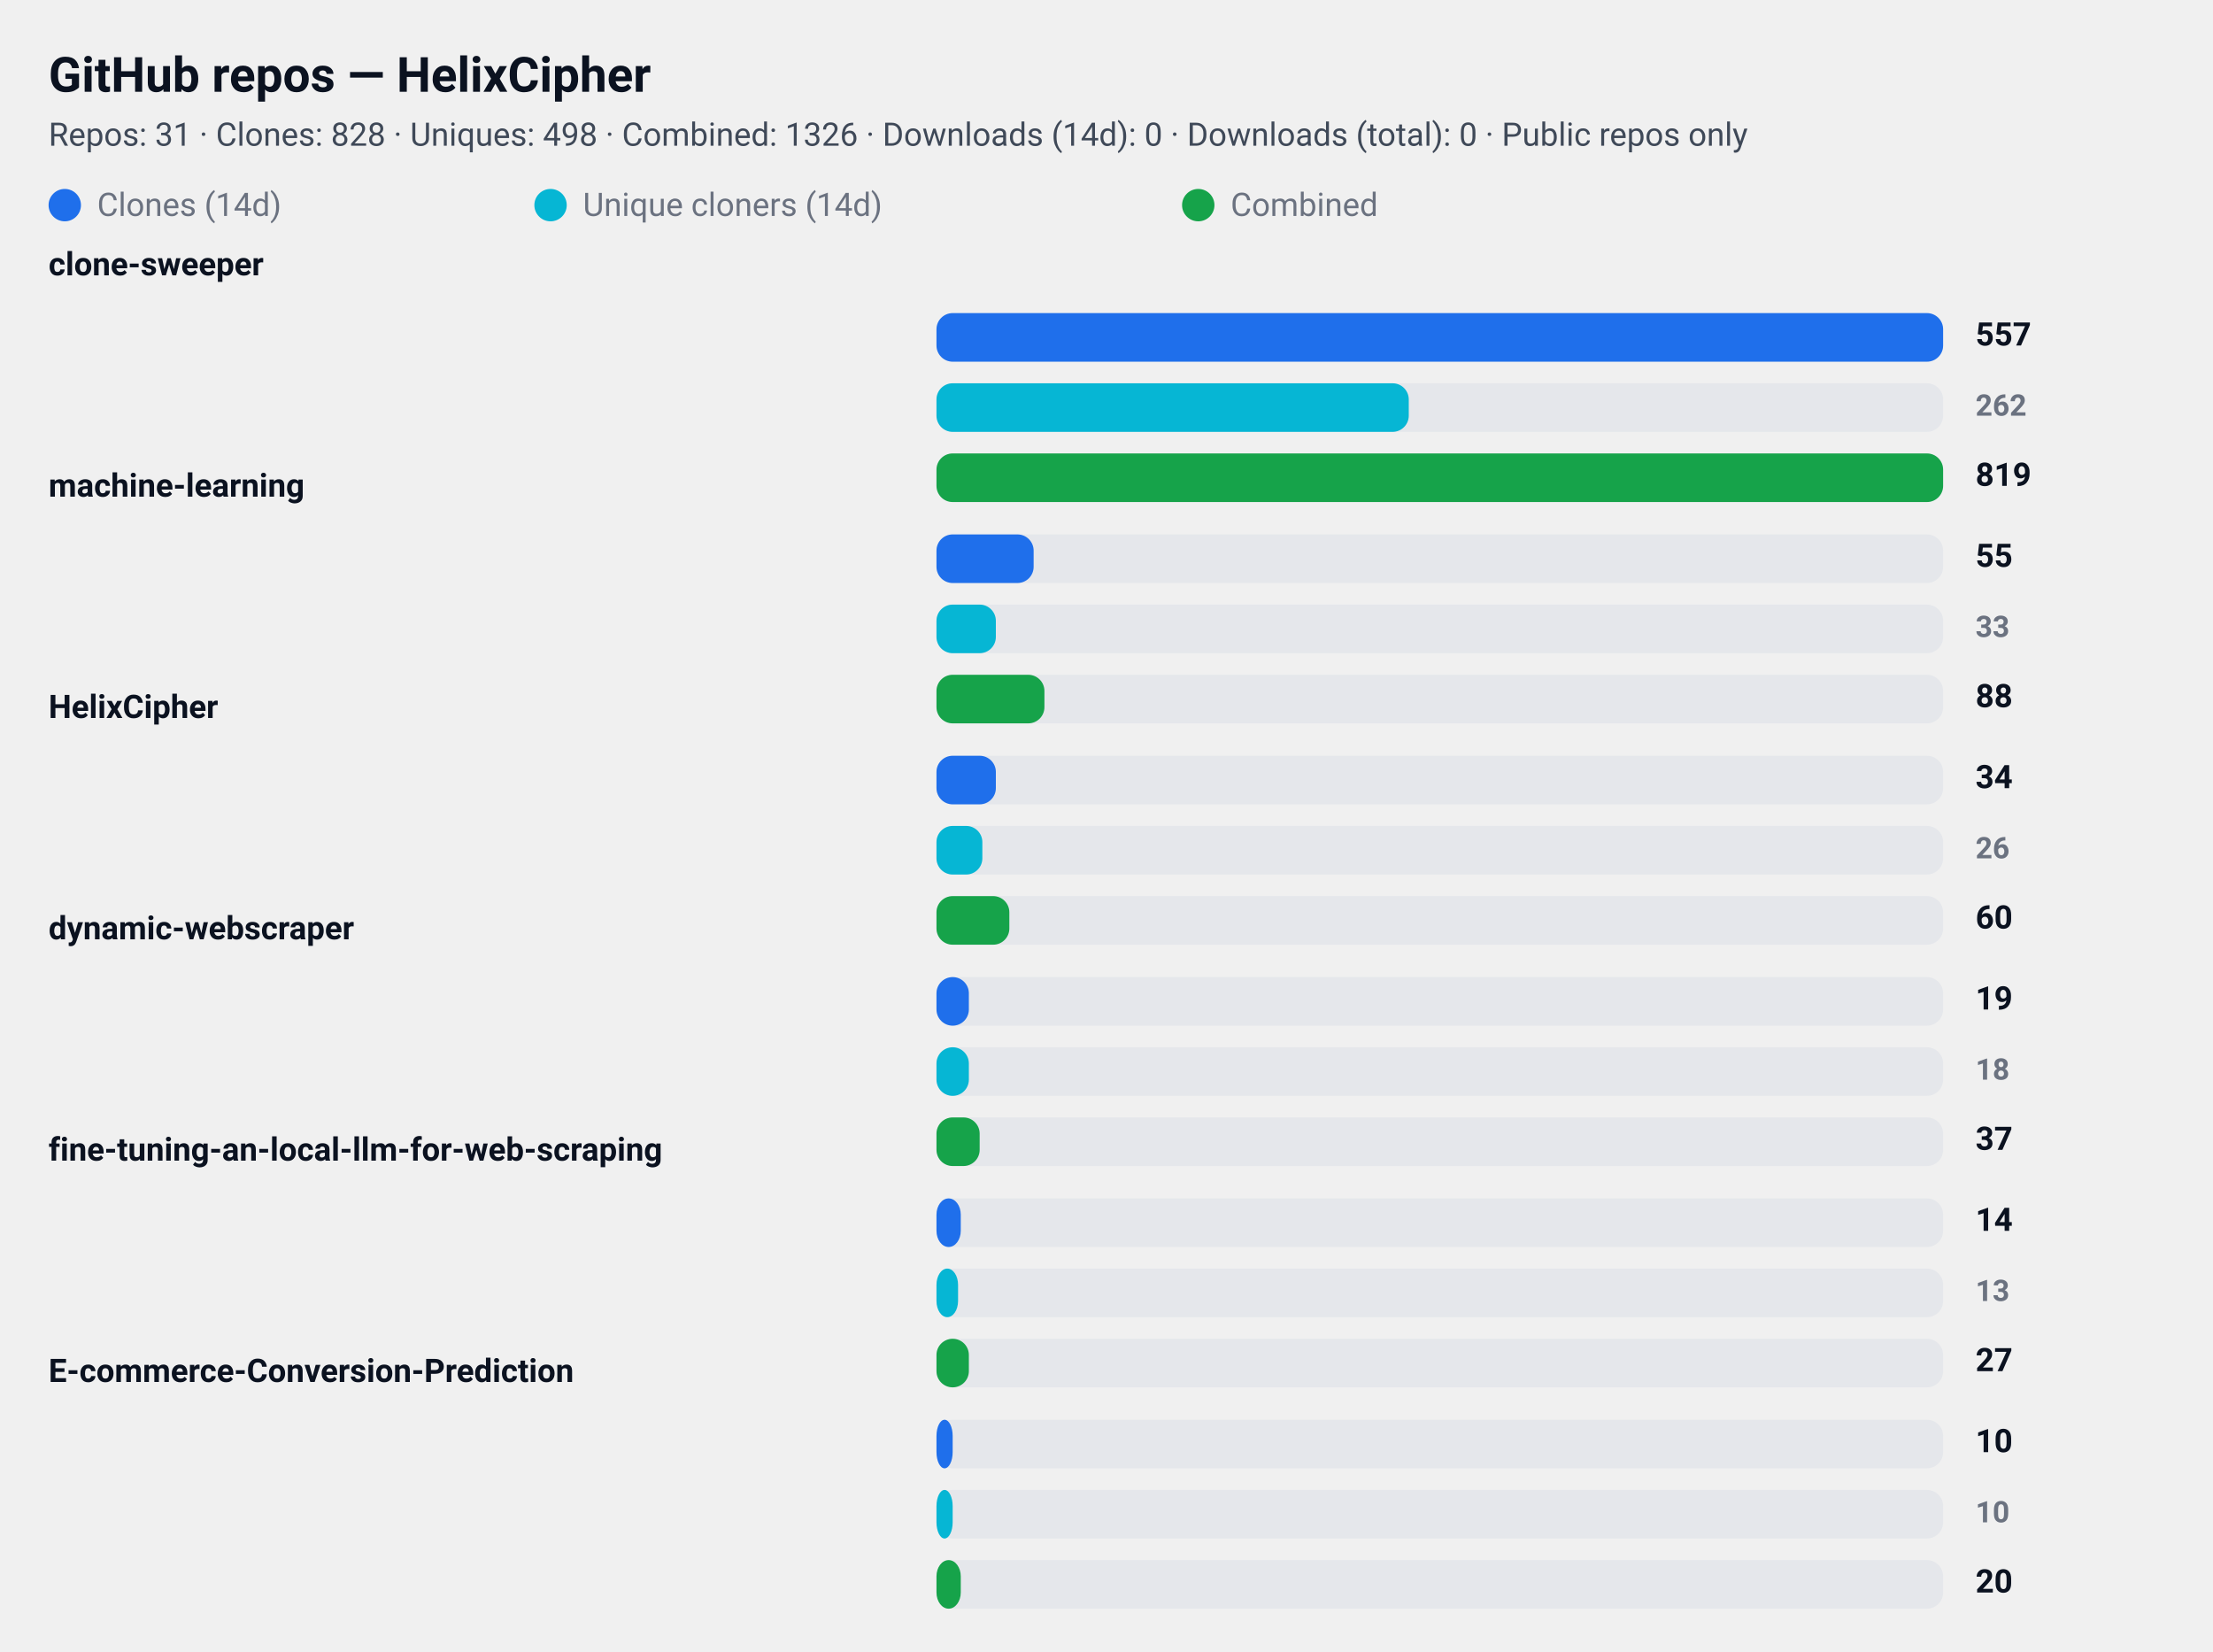
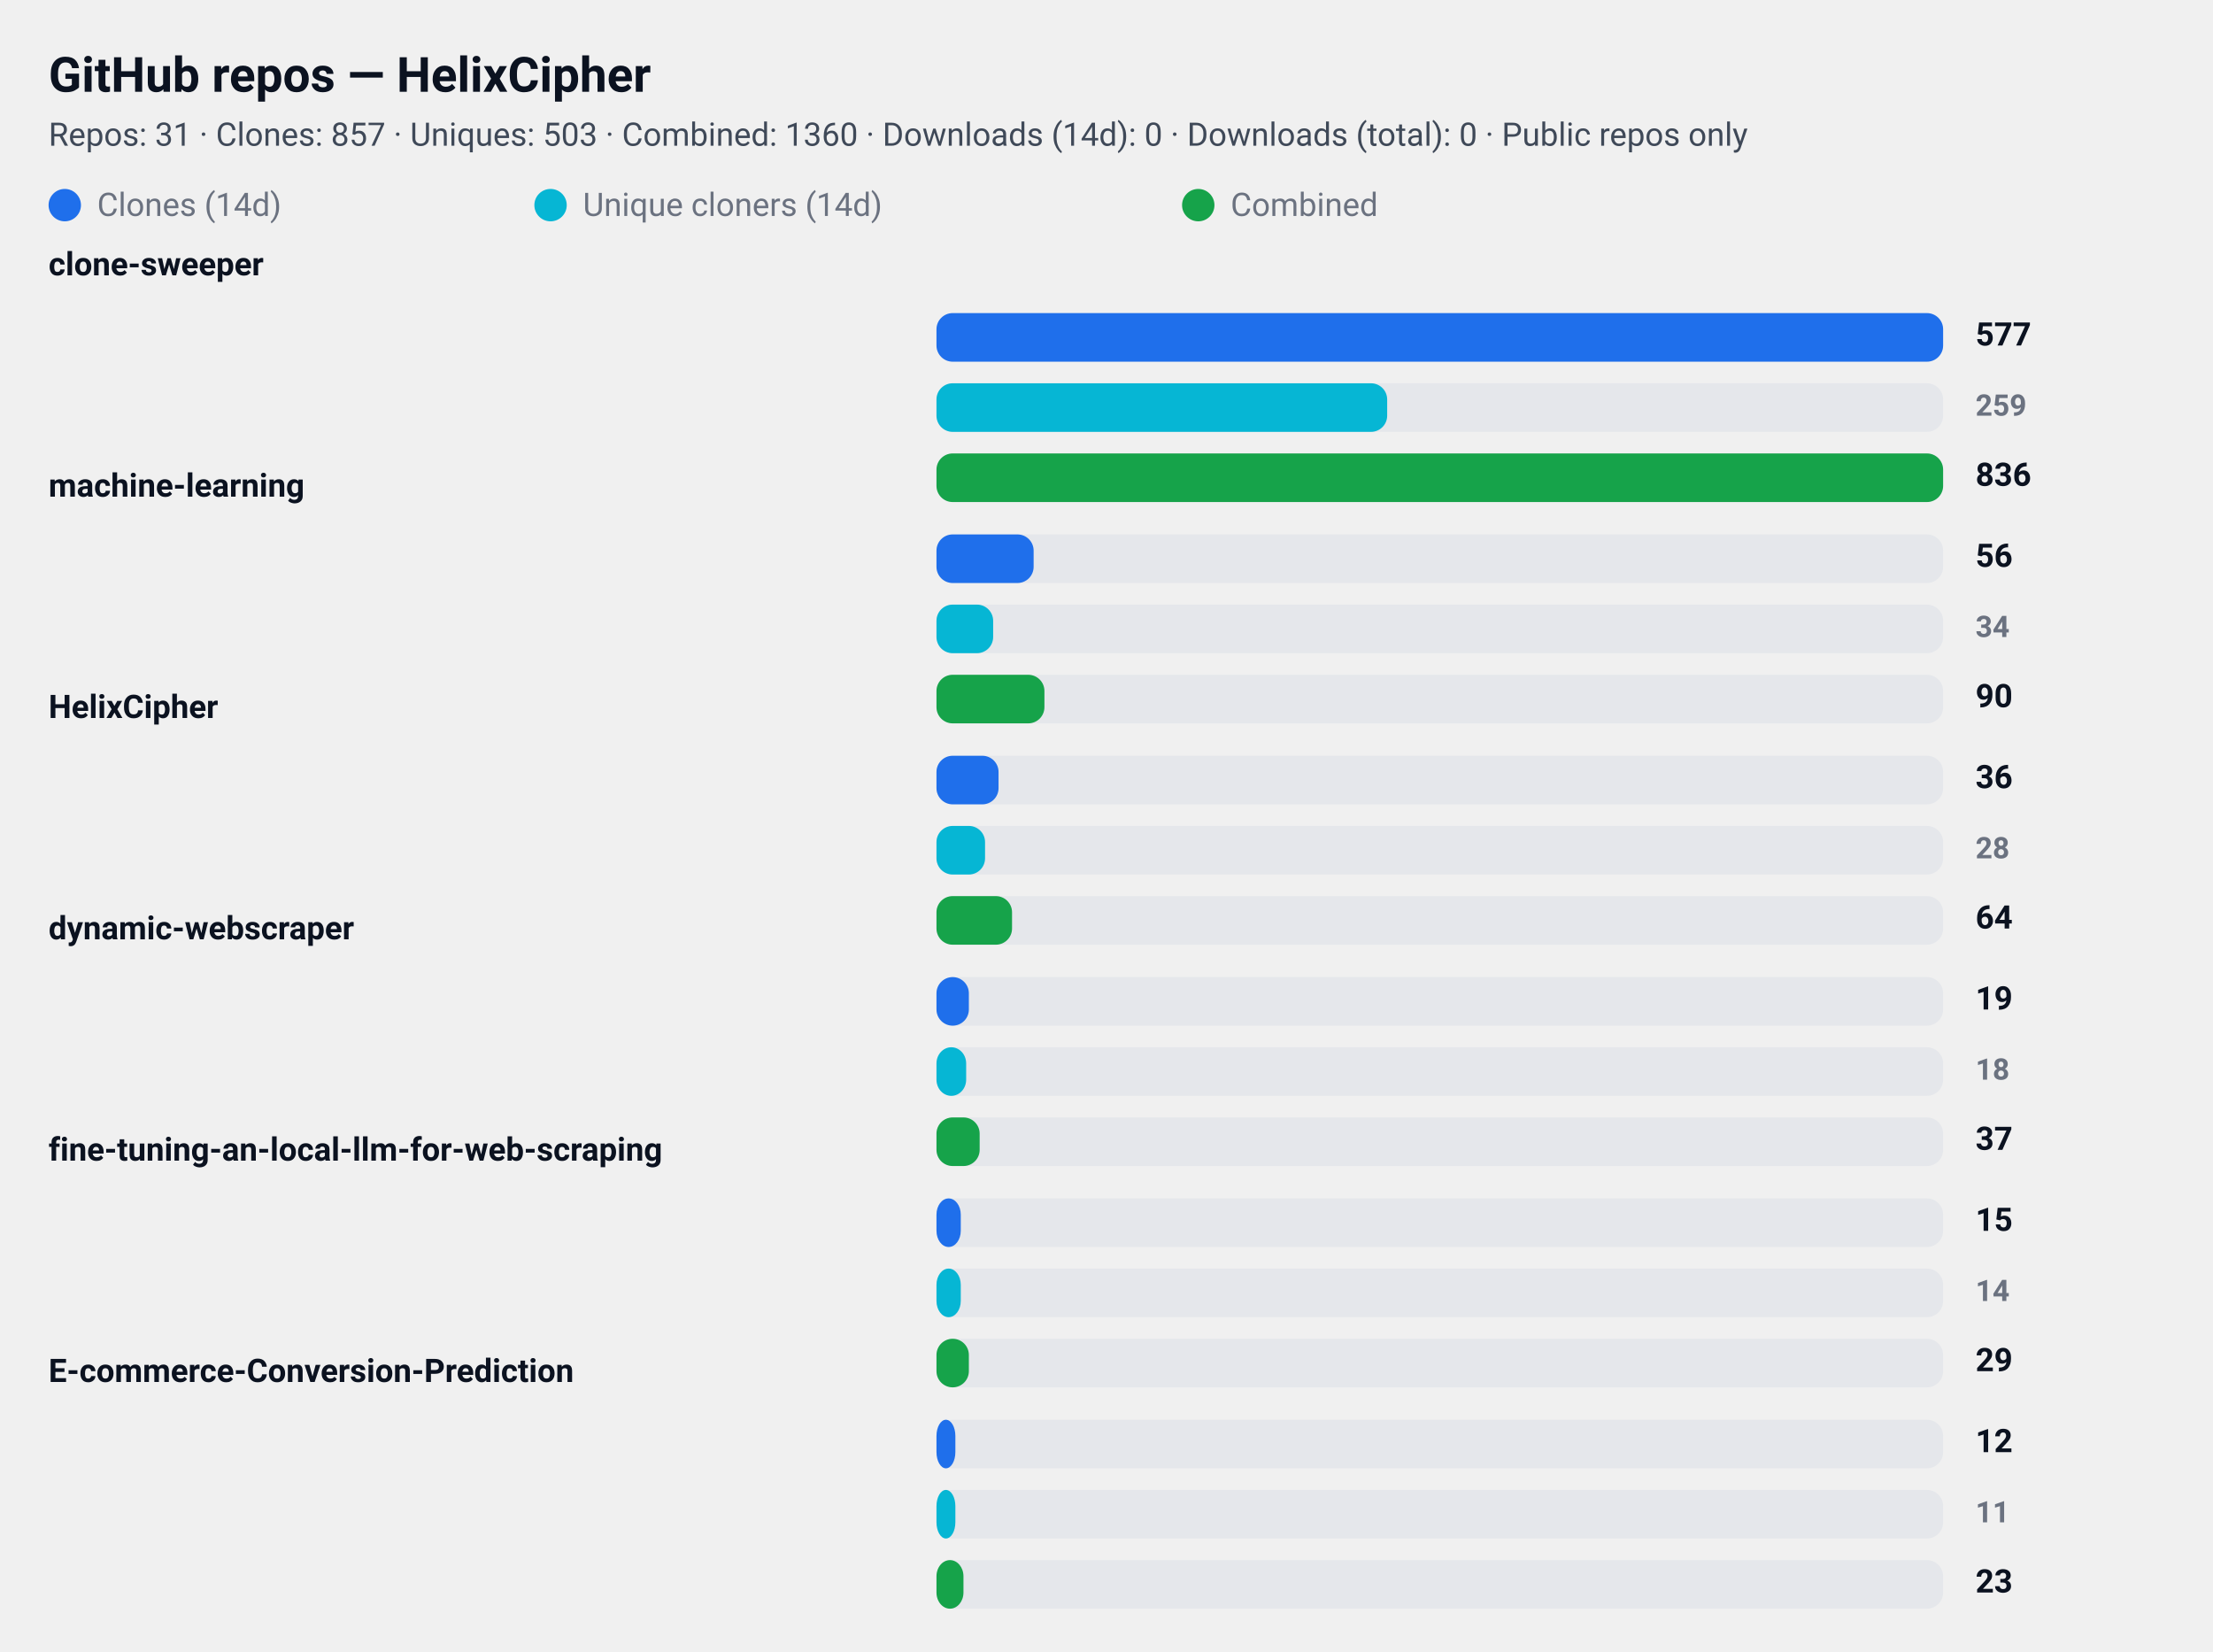
<svg xmlns="http://www.w3.org/2000/svg" width="820" height="612" viewBox="0 0 820 612" role="img" aria-label="GitHub repository clone statistics">
  <style>
  .card  { font-family: "Segoe UI", Roboto, "Helvetica Neue", Arial, sans-serif; }
  .title { font-weight: 700; font-size: 18px; fill: #0b1220; }
  .meta  { font-weight: 400; font-size: 12px; fill: #374151; opacity: 0.95; }
  .label { font-weight: 600; font-size: 12px; fill: #0b1220; }
  .count { font-weight: 700; font-size: 12px; fill: #0b1220; text-anchor: start; }
  .count-small { font-weight: 600; font-size: 11px; fill:#6b7280; text-anchor: start; }
  .muted { font-size:12px; fill:#6b7280; }

  .bar-clone { fill: #1f6feb; rx:6; }
  .bar-uniq  { fill: #06b6d4; rx:6; }
  .bar-comb  { fill: #16a34a; rx:6; }

  .bar-bg { fill: #e5e7eb; rx:6; }
  @media (prefers-color-scheme: dark) {
    .title, .meta, .label, .count, .count-small, .muted { fill: #ffffff; }
    .meta, .count-small { opacity: 0.9; }
  }
</style>
  <rect x="0" y="0" width="820" height="612" rx="12" fill="transparent" />
  <text x="18" y="34" class="title card">GitHub repos — HelixCipher</text>
-   <text x="18" y="54" class="meta card">Repos: 31 · Clones: 828 · Uniques: 498 · Combined: 1326 · Downloads (14d): 0 · Downloads (total): 0 · Public repos only</text>
+   <text x="18" y="54" class="meta card">Repos: 31 · Clones: 857 · Uniques: 503 · Combined: 1360 · Downloads (14d): 0 · Downloads (total): 0 · Public repos only</text>
  <g id="legend">
    <rect x="18" y="70" width="12" height="12" class="bar-clone" />
    <text x="36" y="80" class="muted card">Clones (14d)</text>
    <rect x="198" y="70" width="12" height="12" class="bar-uniq" />
    <text x="216" y="80" class="muted card">Unique cloners (14d)</text>
    <rect x="438" y="70" width="12" height="12" class="bar-comb" />
    <text x="456" y="80" class="muted card">Combined</text>
  </g>
  <text x="18" y="102" class="label card">clone-sweeper</text>
  <rect x="347" y="116" width="373" height="18" class="bar-bg" />
  <rect x="347" y="116" width="373" height="18" class="bar-clone" />
-   <text x="732" y="128" class="count card">557</text>
+   <text x="732" y="128" class="count card">577</text>
  <rect x="347" y="142" width="373" height="18" class="bar-bg" />
-   <rect x="347" y="142" width="175" height="18" class="bar-uniq" />
-   <text x="732" y="154" class="count-small card">262</text>
+   <rect x="347" y="142" width="167" height="18" class="bar-uniq" />
+   <text x="732" y="154" class="count-small card">259</text>
  <rect x="347" y="168" width="373" height="18" class="bar-bg" />
  <rect x="347" y="168" width="373" height="18" class="bar-comb" />
-   <text x="732" y="180" class="count card">819</text>
+   <text x="732" y="180" class="count card">836</text>
  <text x="18" y="184" class="label card">machine-learning</text>
  <rect x="347" y="198" width="373" height="18" class="bar-bg" />
  <rect x="347" y="198" width="36" height="18" class="bar-clone" />
-   <text x="732" y="210" class="count card">55</text>
+   <text x="732" y="210" class="count card">56</text>
  <rect x="347" y="224" width="373" height="18" class="bar-bg" />
-   <rect x="347" y="224" width="22" height="18" class="bar-uniq" />
-   <text x="732" y="236" class="count-small card">33</text>
+   <rect x="347" y="224" width="21" height="18" class="bar-uniq" />
+   <text x="732" y="236" class="count-small card">34</text>
  <rect x="347" y="250" width="373" height="18" class="bar-bg" />
  <rect x="347" y="250" width="40" height="18" class="bar-comb" />
-   <text x="732" y="262" class="count card">88</text>
+   <text x="732" y="262" class="count card">90</text>
  <text x="18" y="266" class="label card">HelixCipher</text>
  <rect x="347" y="280" width="373" height="18" class="bar-bg" />
-   <rect x="347" y="280" width="22" height="18" class="bar-clone" />
-   <text x="732" y="292" class="count card">34</text>
+   <rect x="347" y="280" width="23" height="18" class="bar-clone" />
+   <text x="732" y="292" class="count card">36</text>
  <rect x="347" y="306" width="373" height="18" class="bar-bg" />
-   <rect x="347" y="306" width="17" height="18" class="bar-uniq" />
-   <text x="732" y="318" class="count-small card">26</text>
+   <rect x="347" y="306" width="18" height="18" class="bar-uniq" />
+   <text x="732" y="318" class="count-small card">28</text>
  <rect x="347" y="332" width="373" height="18" class="bar-bg" />
-   <rect x="347" y="332" width="27" height="18" class="bar-comb" />
-   <text x="732" y="344" class="count card">60</text>
+   <rect x="347" y="332" width="28" height="18" class="bar-comb" />
+   <text x="732" y="344" class="count card">64</text>
  <text x="18" y="348" class="label card">dynamic-webscraper</text>
  <rect x="347" y="362" width="373" height="18" class="bar-bg" />
  <rect x="347" y="362" width="12" height="18" class="bar-clone" />
  <text x="732" y="374" class="count card">19</text>
  <rect x="347" y="388" width="373" height="18" class="bar-bg" />
-   <rect x="347" y="388" width="12" height="18" class="bar-uniq" />
+   <rect x="347" y="388" width="11" height="18" class="bar-uniq" />
  <text x="732" y="400" class="count-small card">18</text>
  <rect x="347" y="414" width="373" height="18" class="bar-bg" />
  <rect x="347" y="414" width="16" height="18" class="bar-comb" />
  <text x="732" y="426" class="count card">37</text>
  <text x="18" y="430" class="label card">fine-tuning-an-local-llm-for-web-scraping</text>
  <rect x="347" y="444" width="373" height="18" class="bar-bg" />
  <rect x="347" y="444" width="9" height="18" class="bar-clone" />
-   <text x="732" y="456" class="count card">14</text>
+   <text x="732" y="456" class="count card">15</text>
  <rect x="347" y="470" width="373" height="18" class="bar-bg" />
-   <rect x="347" y="470" width="8" height="18" class="bar-uniq" />
-   <text x="732" y="482" class="count-small card">13</text>
+   <rect x="347" y="470" width="9" height="18" class="bar-uniq" />
+   <text x="732" y="482" class="count-small card">14</text>
  <rect x="347" y="496" width="373" height="18" class="bar-bg" />
  <rect x="347" y="496" width="12" height="18" class="bar-comb" />
-   <text x="732" y="508" class="count card">27</text>
+   <text x="732" y="508" class="count card">29</text>
  <text x="18" y="512" class="label card">E-commerce-Conversion-Prediction</text>
  <rect x="347" y="526" width="373" height="18" class="bar-bg" />
-   <rect x="347" y="526" width="6" height="18" class="bar-clone" />
-   <text x="732" y="538" class="count card">10</text>
+   <rect x="347" y="526" width="7" height="18" class="bar-clone" />
+   <text x="732" y="538" class="count card">12</text>
  <rect x="347" y="552" width="373" height="18" class="bar-bg" />
-   <rect x="347" y="552" width="6" height="18" class="bar-uniq" />
-   <text x="732" y="564" class="count-small card">10</text>
+   <rect x="347" y="552" width="7" height="18" class="bar-uniq" />
+   <text x="732" y="564" class="count-small card">11</text>
  <rect x="347" y="578" width="373" height="18" class="bar-bg" />
-   <rect x="347" y="578" width="9" height="18" class="bar-comb" />
-   <text x="732" y="590" class="count card">20</text>
+   <rect x="347" y="578" width="10" height="18" class="bar-comb" />
+   <text x="732" y="590" class="count card">23</text>
</svg>
